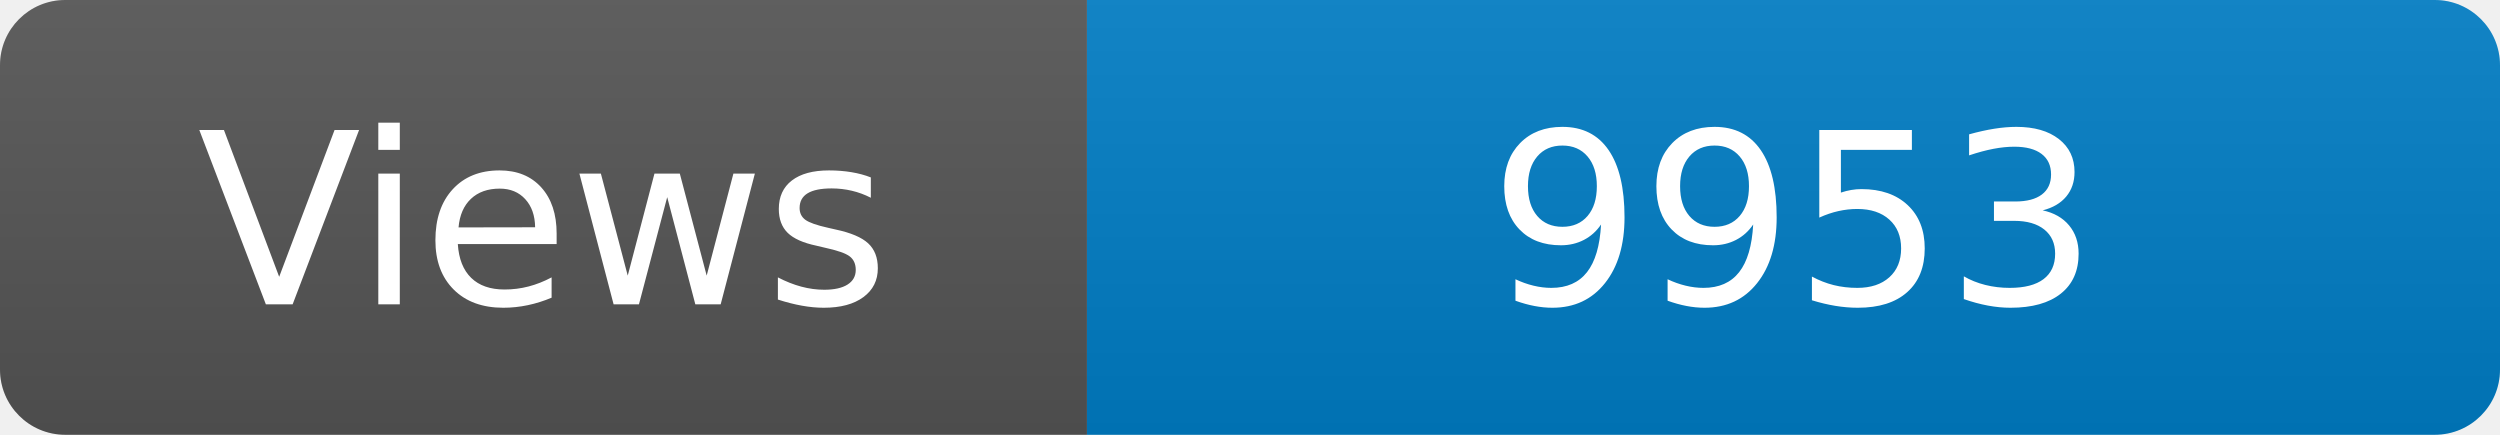
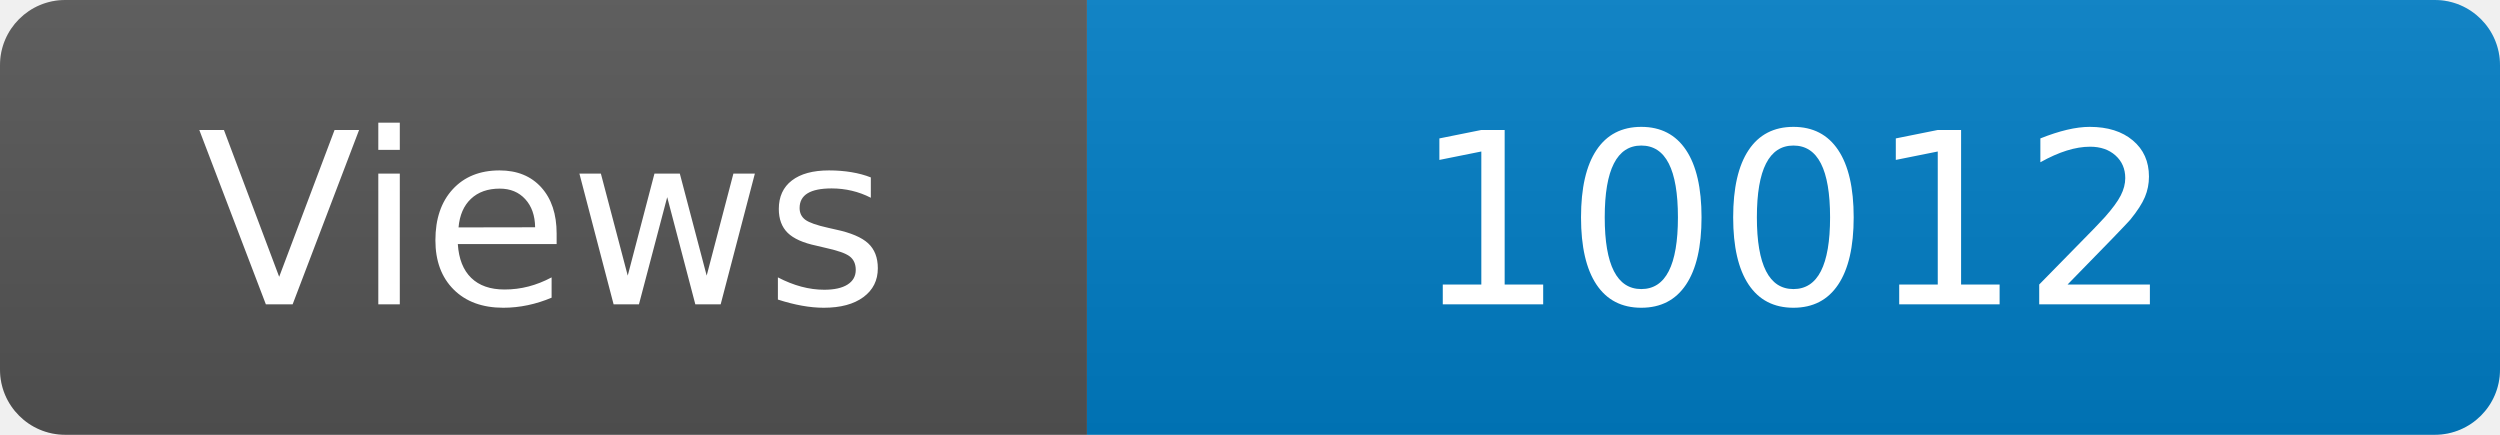
<svg xmlns="http://www.w3.org/2000/svg" width="115" height="20" role="img" aria-label="Maintained?: yes">
  <linearGradient id="s" x2="0" y2="100%">
    <stop offset="0" stop-color="#bbb" stop-opacity=".1" />
    <stop offset="1" stop-opacity=".1" />
  </linearGradient>
  <clipPath id="r">
    <rect width="115" height="20" rx="3" fill="#fff" />
  </clipPath>
  <g clip-path="url(#r)">
    <rect width="50" height="20" fill="#555" />
    <rect x="50" width="160" height="20" fill="#007ec6" />
    <rect width="115" height="20" fill="url(#s)" />
  </g>
  <g fill="#fff" text-anchor="middle" font-family="Verdana,Geneva,DejaVu Sans,sans-serif" font-size="110">
    <text x="250" y="140" transform="scale(.1)" fill="#fff">Views</text>
-     <text x="825" y="140" transform="scale(.1)" fill="#fff">9953</text>
+     <text x="825" y="140" transform="scale(.1)" fill="#fff">10012</text>
  </g>
</svg>
